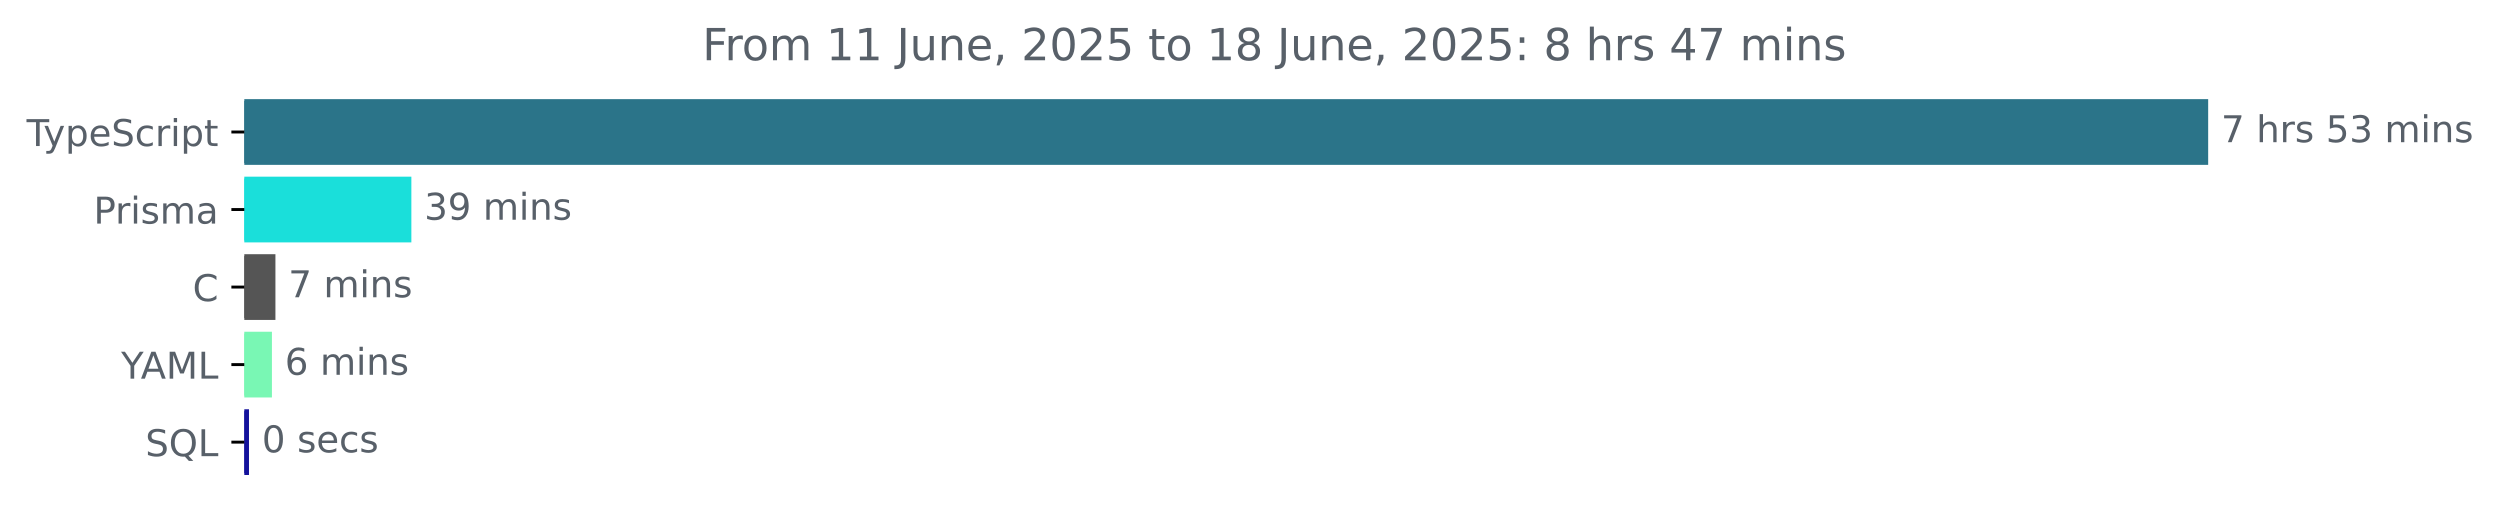
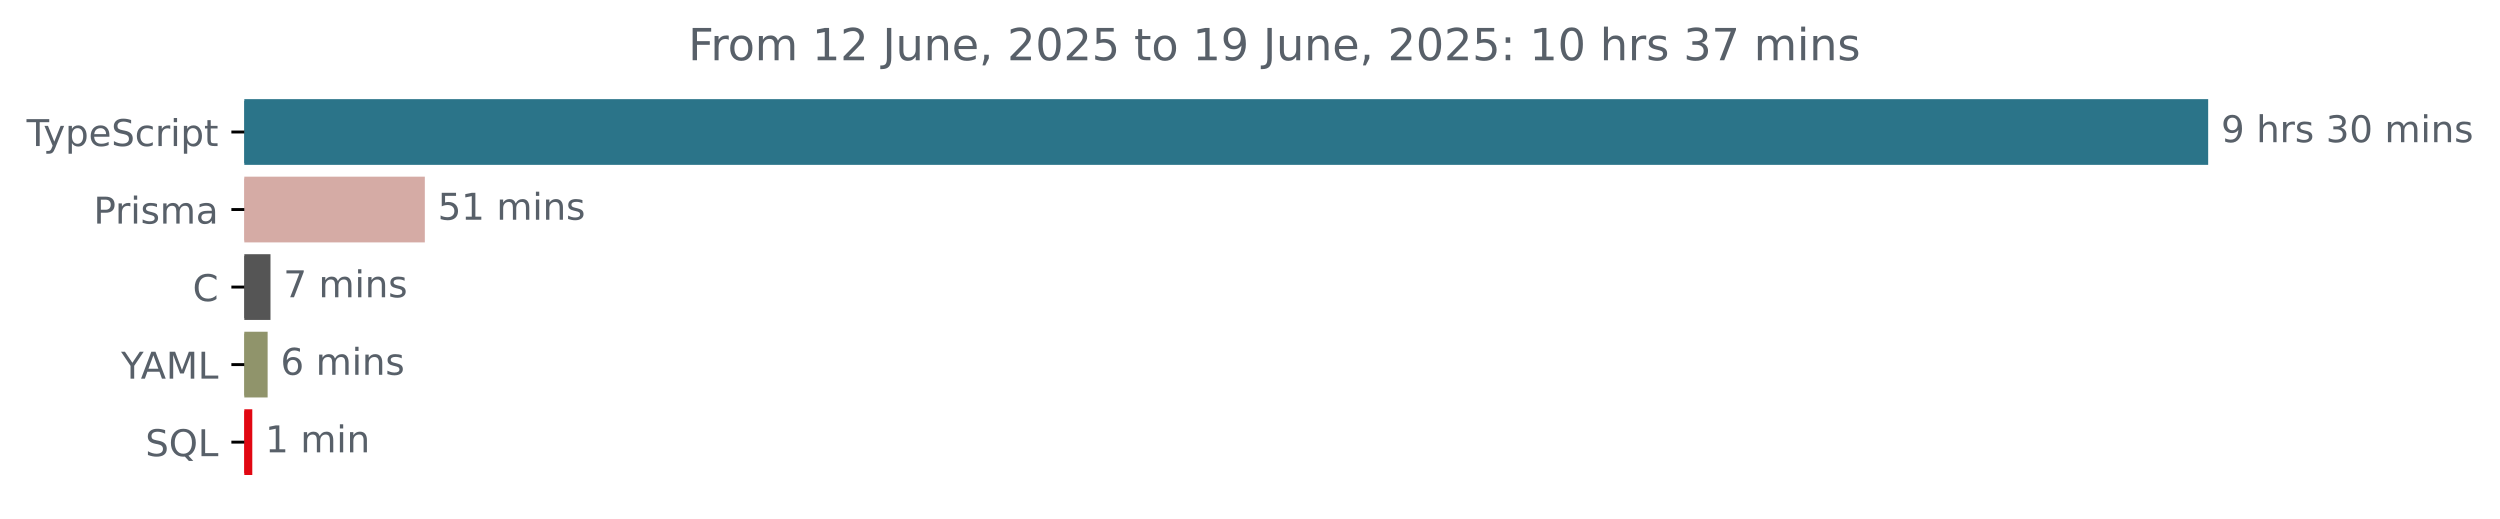
<svg xmlns="http://www.w3.org/2000/svg" xmlns:xlink="http://www.w3.org/1999/xlink" width="677.144pt" height="140.398pt" viewBox="0 0 677.144 140.398" version="1.1">
  <defs>
    <style type="text/css">*{stroke-linejoin: round; stroke-linecap: butt}</style>
  </defs>
  <g id="figure_1">
    <g id="patch_1">
      <path d="M -0 140.398  L 677.144 140.398  L 677.144 0  L -0 0  L -0 140.398  z " style="fill: none" />
    </g>
    <g id="axes_1">
      <g id="patch_2">
-         <path d="M 66.17 27.358  L 597.599 27.358  L 597.599 44.158  L 66.17 44.158  z " clip-path="url(#p554f634e05)" style="fill: #2b7489; stroke: #2b7489; stroke-linejoin: miter" />
+         <path d="M 66.17 27.358  L 597.599 27.358  L 597.599 44.158  L 66.17 44.158  z " clip-path="url(#pe0a000da03)" style="fill: #2b7489; stroke: #2b7489; stroke-linejoin: miter" />
      </g>
      <g id="patch_3">
-         <path d="M 66.17 48.358  L 110.92 48.358  L 110.92 65.158  L 66.17 65.158  z " clip-path="url(#p554f634e05)" style="fill: #1adfda; stroke: #1adfda; stroke-linejoin: miter" />
+         <path d="M 66.17 48.358  L 114.568 48.358  L 114.568 65.158  L 66.17 65.158  z " clip-path="url(#pe0a000da03)" style="fill: #d5aba5; stroke: #d5aba5; stroke-linejoin: miter" />
      </g>
      <g id="patch_4">
-         <path d="M 66.17 69.358  L 74.102 69.358  L 74.102 86.158  L 66.17 86.158  z " clip-path="url(#p554f634e05)" style="fill: #555555; stroke: #555555; stroke-linejoin: miter" />
+         <path d="M 66.17 69.358  L 72.762 69.358  L 72.762 86.158  L 66.17 86.158  z " clip-path="url(#pe0a000da03)" style="fill: #555555; stroke: #555555; stroke-linejoin: miter" />
      </g>
      <g id="patch_5">
-         <path d="M 66.17 90.358  L 73.155 90.358  L 73.155 107.158  L 66.17 107.158  z " clip-path="url(#p554f634e05)" style="fill: #79f7b4; stroke: #79f7b4; stroke-linejoin: miter" />
+         <path d="M 66.17 90.358  L 71.99 90.358  L 71.99 107.158  L 66.17 107.158  z " clip-path="url(#pe0a000da03)" style="fill: #90946b; stroke: #90946b; stroke-linejoin: miter" />
      </g>
      <g id="patch_6">
-         <path d="M 66.17 111.358  L 66.94 111.358  L 66.94 128.158  L 66.17 128.158  z " clip-path="url(#p554f634e05)" style="fill: #14129c; stroke: #14129c; stroke-linejoin: miter" />
+         <path d="M 66.17 111.358  L 67.833 111.358  L 67.833 128.158  L 66.17 128.158  z " clip-path="url(#pe0a000da03)" style="fill: #e10712; stroke: #e10712; stroke-linejoin: miter" />
      </g>
      <g id="matplotlib.axis_1" />
      <g id="matplotlib.axis_2">
        <g id="ytick_1">
          <g id="line2d_1">
            <defs>
-               <path id="m40717daff2" d="M 0 0  L -3.5 0  " style="stroke: #000000; stroke-width: 0.8" />
+               <path id="m0cfc5c337b" d="M 0 0  L -3.5 0  " style="stroke: #000000; stroke-width: 0.8" />
            </defs>
            <g>
-               <use xlink:href="#m40717daff2" x="66.17" y="35.758" style="stroke: #000000; stroke-width: 0.8" />
+               <use xlink:href="#m0cfc5c337b" x="66.17" y="35.758" style="stroke: #000000; stroke-width: 0.8" />
            </g>
          </g>
          <g id="text_1">
            <g style="fill: #586069" transform="translate(7.2 39.55734) scale(0.1 -0.1)">
              <defs>
                <path id="DejaVuSans-54" d="M -19 4666  L 3928 4666  L 3928 4134  L 2272 4134  L 2272 0  L 1638 0  L 1638 4134  L -19 4134  L -19 4666  z " transform="scale(0.015625)" />
                <path id="DejaVuSans-79" d="M 2059 -325  Q 1816 -950 1584 -1140  Q 1353 -1331 966 -1331  L 506 -1331  L 506 -850  L 844 -850  Q 1081 -850 1212 -737  Q 1344 -625 1503 -206  L 1606 56  L 191 3500  L 800 3500  L 1894 763  L 2988 3500  L 3597 3500  L 2059 -325  z " transform="scale(0.015625)" />
                <path id="DejaVuSans-70" d="M 1159 525  L 1159 -1331  L 581 -1331  L 581 3500  L 1159 3500  L 1159 2969  Q 1341 3281 1617 3432  Q 1894 3584 2278 3584  Q 2916 3584 3314 3078  Q 3713 2572 3713 1747  Q 3713 922 3314 415  Q 2916 -91 2278 -91  Q 1894 -91 1617 61  Q 1341 213 1159 525  z M 3116 1747  Q 3116 2381 2855 2742  Q 2594 3103 2138 3103  Q 1681 3103 1420 2742  Q 1159 2381 1159 1747  Q 1159 1113 1420 752  Q 1681 391 2138 391  Q 2594 391 2855 752  Q 3116 1113 3116 1747  z " transform="scale(0.015625)" />
                <path id="DejaVuSans-65" d="M 3597 1894  L 3597 1613  L 953 1613  Q 991 1019 1311 708  Q 1631 397 2203 397  Q 2534 397 2845 478  Q 3156 559 3463 722  L 3463 178  Q 3153 47 2828 -22  Q 2503 -91 2169 -91  Q 1331 -91 842 396  Q 353 884 353 1716  Q 353 2575 817 3079  Q 1281 3584 2069 3584  Q 2775 3584 3186 3129  Q 3597 2675 3597 1894  z M 3022 2063  Q 3016 2534 2758 2815  Q 2500 3097 2075 3097  Q 1594 3097 1305 2825  Q 1016 2553 972 2059  L 3022 2063  z " transform="scale(0.015625)" />
                <path id="DejaVuSans-53" d="M 3425 4513  L 3425 3897  Q 3066 4069 2747 4153  Q 2428 4238 2131 4238  Q 1616 4238 1336 4038  Q 1056 3838 1056 3469  Q 1056 3159 1242 3001  Q 1428 2844 1947 2747  L 2328 2669  Q 3034 2534 3370 2195  Q 3706 1856 3706 1288  Q 3706 609 3251 259  Q 2797 -91 1919 -91  Q 1588 -91 1214 -16  Q 841 59 441 206  L 441 856  Q 825 641 1194 531  Q 1563 422 1919 422  Q 2459 422 2753 634  Q 3047 847 3047 1241  Q 3047 1584 2836 1778  Q 2625 1972 2144 2069  L 1759 2144  Q 1053 2284 737 2584  Q 422 2884 422 3419  Q 422 4038 858 4394  Q 1294 4750 2059 4750  Q 2388 4750 2728 4690  Q 3069 4631 3425 4513  z " transform="scale(0.015625)" />
                <path id="DejaVuSans-63" d="M 3122 3366  L 3122 2828  Q 2878 2963 2633 3030  Q 2388 3097 2138 3097  Q 1578 3097 1268 2742  Q 959 2388 959 1747  Q 959 1106 1268 751  Q 1578 397 2138 397  Q 2388 397 2633 464  Q 2878 531 3122 666  L 3122 134  Q 2881 22 2623 -34  Q 2366 -91 2075 -91  Q 1284 -91 818 406  Q 353 903 353 1747  Q 353 2603 823 3093  Q 1294 3584 2113 3584  Q 2378 3584 2631 3529  Q 2884 3475 3122 3366  z " transform="scale(0.015625)" />
                <path id="DejaVuSans-72" d="M 2631 2963  Q 2534 3019 2420 3045  Q 2306 3072 2169 3072  Q 1681 3072 1420 2755  Q 1159 2438 1159 1844  L 1159 0  L 581 0  L 581 3500  L 1159 3500  L 1159 2956  Q 1341 3275 1631 3429  Q 1922 3584 2338 3584  Q 2397 3584 2469 3576  Q 2541 3569 2628 3553  L 2631 2963  z " transform="scale(0.015625)" />
                <path id="DejaVuSans-69" d="M 603 3500  L 1178 3500  L 1178 0  L 603 0  L 603 3500  z M 603 4863  L 1178 4863  L 1178 4134  L 603 4134  L 603 4863  z " transform="scale(0.015625)" />
                <path id="DejaVuSans-74" d="M 1172 4494  L 1172 3500  L 2356 3500  L 2356 3053  L 1172 3053  L 1172 1153  Q 1172 725 1289 603  Q 1406 481 1766 481  L 2356 481  L 2356 0  L 1766 0  Q 1100 0 847 248  Q 594 497 594 1153  L 594 3053  L 172 3053  L 172 3500  L 594 3500  L 594 4494  L 1172 4494  z " transform="scale(0.015625)" />
              </defs>
              <use xlink:href="#DejaVuSans-54" />
              <use xlink:href="#DejaVuSans-79" x="45.459" />
              <use xlink:href="#DejaVuSans-70" x="104.639" />
              <use xlink:href="#DejaVuSans-65" x="168.115" />
              <use xlink:href="#DejaVuSans-53" x="229.639" />
              <use xlink:href="#DejaVuSans-63" x="293.115" />
              <use xlink:href="#DejaVuSans-72" x="348.096" />
              <use xlink:href="#DejaVuSans-69" x="389.209" />
              <use xlink:href="#DejaVuSans-70" x="416.992" />
              <use xlink:href="#DejaVuSans-74" x="480.469" />
            </g>
          </g>
        </g>
        <g id="ytick_2">
          <g id="line2d_2">
            <g>
-               <use xlink:href="#m40717daff2" x="66.17" y="56.758" style="stroke: #000000; stroke-width: 0.8" />
+               <use xlink:href="#m0cfc5c337b" x="66.17" y="56.758" style="stroke: #000000; stroke-width: 0.8" />
            </g>
          </g>
          <g id="text_2">
            <g style="fill: #586069" transform="translate(25.34844 60.55734) scale(0.1 -0.1)">
              <defs>
                <path id="DejaVuSans-50" d="M 1259 4147  L 1259 2394  L 2053 2394  Q 2494 2394 2734 2622  Q 2975 2850 2975 3272  Q 2975 3691 2734 3919  Q 2494 4147 2053 4147  L 1259 4147  z M 628 4666  L 2053 4666  Q 2838 4666 3239 4311  Q 3641 3956 3641 3272  Q 3641 2581 3239 2228  Q 2838 1875 2053 1875  L 1259 1875  L 1259 0  L 628 0  L 628 4666  z " transform="scale(0.015625)" />
                <path id="DejaVuSans-73" d="M 2834 3397  L 2834 2853  Q 2591 2978 2328 3040  Q 2066 3103 1784 3103  Q 1356 3103 1142 2972  Q 928 2841 928 2578  Q 928 2378 1081 2264  Q 1234 2150 1697 2047  L 1894 2003  Q 2506 1872 2764 1633  Q 3022 1394 3022 966  Q 3022 478 2636 193  Q 2250 -91 1575 -91  Q 1294 -91 989 -36  Q 684 19 347 128  L 347 722  Q 666 556 975 473  Q 1284 391 1588 391  Q 1994 391 2212 530  Q 2431 669 2431 922  Q 2431 1156 2273 1281  Q 2116 1406 1581 1522  L 1381 1569  Q 847 1681 609 1914  Q 372 2147 372 2553  Q 372 3047 722 3315  Q 1072 3584 1716 3584  Q 2034 3584 2315 3537  Q 2597 3491 2834 3397  z " transform="scale(0.015625)" />
                <path id="DejaVuSans-6d" d="M 3328 2828  Q 3544 3216 3844 3400  Q 4144 3584 4550 3584  Q 5097 3584 5394 3201  Q 5691 2819 5691 2113  L 5691 0  L 5113 0  L 5113 2094  Q 5113 2597 4934 2840  Q 4756 3084 4391 3084  Q 3944 3084 3684 2787  Q 3425 2491 3425 1978  L 3425 0  L 2847 0  L 2847 2094  Q 2847 2600 2669 2842  Q 2491 3084 2119 3084  Q 1678 3084 1418 2786  Q 1159 2488 1159 1978  L 1159 0  L 581 0  L 581 3500  L 1159 3500  L 1159 2956  Q 1356 3278 1631 3431  Q 1906 3584 2284 3584  Q 2666 3584 2933 3390  Q 3200 3197 3328 2828  z " transform="scale(0.015625)" />
                <path id="DejaVuSans-61" d="M 2194 1759  Q 1497 1759 1228 1600  Q 959 1441 959 1056  Q 959 750 1161 570  Q 1363 391 1709 391  Q 2188 391 2477 730  Q 2766 1069 2766 1631  L 2766 1759  L 2194 1759  z M 3341 1997  L 3341 0  L 2766 0  L 2766 531  Q 2569 213 2275 61  Q 1981 -91 1556 -91  Q 1019 -91 701 211  Q 384 513 384 1019  Q 384 1609 779 1909  Q 1175 2209 1959 2209  L 2766 2209  L 2766 2266  Q 2766 2663 2505 2880  Q 2244 3097 1772 3097  Q 1472 3097 1187 3025  Q 903 2953 641 2809  L 641 3341  Q 956 3463 1253 3523  Q 1550 3584 1831 3584  Q 2591 3584 2966 3190  Q 3341 2797 3341 1997  z " transform="scale(0.015625)" />
              </defs>
              <use xlink:href="#DejaVuSans-50" />
              <use xlink:href="#DejaVuSans-72" x="58.553" />
              <use xlink:href="#DejaVuSans-69" x="99.666" />
              <use xlink:href="#DejaVuSans-73" x="127.449" />
              <use xlink:href="#DejaVuSans-6d" x="179.549" />
              <use xlink:href="#DejaVuSans-61" x="276.961" />
            </g>
          </g>
        </g>
        <g id="ytick_3">
          <g id="line2d_3">
            <g>
-               <use xlink:href="#m40717daff2" x="66.17" y="77.758" style="stroke: #000000; stroke-width: 0.8" />
+               <use xlink:href="#m0cfc5c337b" x="66.17" y="77.758" style="stroke: #000000; stroke-width: 0.8" />
            </g>
          </g>
          <g id="text_3">
            <g style="fill: #586069" transform="translate(52.1875 81.55734) scale(0.1 -0.1)">
              <defs>
                <path id="DejaVuSans-43" d="M 4122 4306  L 4122 3641  Q 3803 3938 3442 4084  Q 3081 4231 2675 4231  Q 1875 4231 1450 3742  Q 1025 3253 1025 2328  Q 1025 1406 1450 917  Q 1875 428 2675 428  Q 3081 428 3442 575  Q 3803 722 4122 1019  L 4122 359  Q 3791 134 3420 21  Q 3050 -91 2638 -91  Q 1578 -91 968 557  Q 359 1206 359 2328  Q 359 3453 968 4101  Q 1578 4750 2638 4750  Q 3056 4750 3426 4639  Q 3797 4528 4122 4306  z " transform="scale(0.015625)" />
              </defs>
              <use xlink:href="#DejaVuSans-43" />
            </g>
          </g>
        </g>
        <g id="ytick_4">
          <g id="line2d_4">
            <g>
-               <use xlink:href="#m40717daff2" x="66.17" y="98.758" style="stroke: #000000; stroke-width: 0.8" />
+               <use xlink:href="#m0cfc5c337b" x="66.17" y="98.758" style="stroke: #000000; stroke-width: 0.8" />
            </g>
          </g>
          <g id="text_4">
            <g style="fill: #586069" transform="translate(32.79688 102.5573) scale(0.1 -0.1)">
              <defs>
                <path id="DejaVuSans-59" d="M -13 4666  L 666 4666  L 1959 2747  L 3244 4666  L 3922 4666  L 2272 2222  L 2272 0  L 1638 0  L 1638 2222  L -13 4666  z " transform="scale(0.015625)" />
                <path id="DejaVuSans-41" d="M 2188 4044  L 1331 1722  L 3047 1722  L 2188 4044  z M 1831 4666  L 2547 4666  L 4325 0  L 3669 0  L 3244 1197  L 1141 1197  L 716 0  L 50 0  L 1831 4666  z " transform="scale(0.015625)" />
                <path id="DejaVuSans-4d" d="M 628 4666  L 1569 4666  L 2759 1491  L 3956 4666  L 4897 4666  L 4897 0  L 4281 0  L 4281 4097  L 3078 897  L 2444 897  L 1241 4097  L 1241 0  L 628 0  L 628 4666  z " transform="scale(0.015625)" />
                <path id="DejaVuSans-4c" d="M 628 4666  L 1259 4666  L 1259 531  L 3531 531  L 3531 0  L 628 0  L 628 4666  z " transform="scale(0.015625)" />
              </defs>
              <use xlink:href="#DejaVuSans-59" />
              <use xlink:href="#DejaVuSans-41" x="53.334" />
              <use xlink:href="#DejaVuSans-4d" x="121.742" />
              <use xlink:href="#DejaVuSans-4c" x="208.021" />
            </g>
          </g>
        </g>
        <g id="ytick_5">
          <g id="line2d_5">
            <g>
-               <use xlink:href="#m40717daff2" x="66.17" y="119.758" style="stroke: #000000; stroke-width: 0.8" />
+               <use xlink:href="#m0cfc5c337b" x="66.17" y="119.758" style="stroke: #000000; stroke-width: 0.8" />
            </g>
          </g>
          <g id="text_5">
            <g style="fill: #586069" transform="translate(39.37812 123.5573) scale(0.1 -0.1)">
              <defs>
                <path id="DejaVuSans-51" d="M 2522 4238  Q 1834 4238 1429 3725  Q 1025 3213 1025 2328  Q 1025 1447 1429 934  Q 1834 422 2522 422  Q 3209 422 3611 934  Q 4013 1447 4013 2328  Q 4013 3213 3611 3725  Q 3209 4238 2522 4238  z M 3406 84  L 4238 -825  L 3475 -825  L 2784 -78  Q 2681 -84 2626 -87  Q 2572 -91 2522 -91  Q 1538 -91 948 567  Q 359 1225 359 2328  Q 359 3434 948 4092  Q 1538 4750 2522 4750  Q 3503 4750 4090 4092  Q 4678 3434 4678 2328  Q 4678 1516 4351 937  Q 4025 359 3406 84  z " transform="scale(0.015625)" />
              </defs>
              <use xlink:href="#DejaVuSans-53" />
              <use xlink:href="#DejaVuSans-51" x="63.477" />
              <use xlink:href="#DejaVuSans-4c" x="142.188" />
            </g>
          </g>
        </g>
      </g>
      <g id="text_6">
        <g style="fill: #586069" transform="translate(601.5989 38.5175) scale(0.1 -0.1)">
          <defs>
-             <path id="DejaVuSans-37" d="M 525 4666  L 3525 4666  L 3525 4397  L 1831 0  L 1172 0  L 2766 4134  L 525 4134  L 525 4666  z " transform="scale(0.015625)" />
+             <path id="DejaVuSans-39" d="M 703 97  L 703 672  Q 941 559 1184 500  Q 1428 441 1663 441  Q 2288 441 2617 861  Q 2947 1281 2994 2138  Q 2813 1869 2534 1725  Q 2256 1581 1919 1581  Q 1219 1581 811 2004  Q 403 2428 403 3163  Q 403 3881 828 4315  Q 1253 4750 1959 4750  Q 2769 4750 3195 4129  Q 3622 3509 3622 2328  Q 3622 1225 3098 567  Q 2575 -91 1691 -91  Q 1453 -91 1209 -44  Q 966 3 703 97  z M 1959 2075  Q 2384 2075 2632 2365  Q 2881 2656 2881 3163  Q 2881 3666 2632 3958  Q 2384 4250 1959 4250  Q 1534 4250 1286 3958  Q 1038 3666 1038 3163  Q 1038 2656 1286 2365  Q 1534 2075 1959 2075  z " transform="scale(0.015625)" />
            <path id="DejaVuSans-20" transform="scale(0.015625)" />
            <path id="DejaVuSans-68" d="M 3513 2113  L 3513 0  L 2938 0  L 2938 2094  Q 2938 2591 2744 2837  Q 2550 3084 2163 3084  Q 1697 3084 1428 2787  Q 1159 2491 1159 1978  L 1159 0  L 581 0  L 581 4863  L 1159 4863  L 1159 2956  Q 1366 3272 1645 3428  Q 1925 3584 2291 3584  Q 2894 3584 3203 3211  Q 3513 2838 3513 2113  z " transform="scale(0.015625)" />
-             <path id="DejaVuSans-35" d="M 691 4666  L 3169 4666  L 3169 4134  L 1269 4134  L 1269 2991  Q 1406 3038 1543 3061  Q 1681 3084 1819 3084  Q 2600 3084 3056 2656  Q 3513 2228 3513 1497  Q 3513 744 3044 326  Q 2575 -91 1722 -91  Q 1428 -91 1123 -41  Q 819 9 494 109  L 494 744  Q 775 591 1075 516  Q 1375 441 1709 441  Q 2250 441 2565 725  Q 2881 1009 2881 1497  Q 2881 1984 2565 2268  Q 2250 2553 1709 2553  Q 1456 2553 1204 2497  Q 953 2441 691 2322  L 691 4666  z " transform="scale(0.015625)" />
            <path id="DejaVuSans-33" d="M 2597 2516  Q 3050 2419 3304 2112  Q 3559 1806 3559 1356  Q 3559 666 3084 287  Q 2609 -91 1734 -91  Q 1441 -91 1130 -33  Q 819 25 488 141  L 488 750  Q 750 597 1062 519  Q 1375 441 1716 441  Q 2309 441 2620 675  Q 2931 909 2931 1356  Q 2931 1769 2642 2001  Q 2353 2234 1838 2234  L 1294 2234  L 1294 2753  L 1863 2753  Q 2328 2753 2575 2939  Q 2822 3125 2822 3475  Q 2822 3834 2567 4026  Q 2313 4219 1838 4219  Q 1578 4219 1281 4162  Q 984 4106 628 3988  L 628 4550  Q 988 4650 1302 4700  Q 1616 4750 1894 4750  Q 2613 4750 3031 4423  Q 3450 4097 3450 3541  Q 3450 3153 3228 2886  Q 3006 2619 2597 2516  z " transform="scale(0.015625)" />
+             <path id="DejaVuSans-30" d="M 2034 4250  Q 1547 4250 1301 3770  Q 1056 3291 1056 2328  Q 1056 1369 1301 889  Q 1547 409 2034 409  Q 2525 409 2770 889  Q 3016 1369 3016 2328  Q 3016 3291 2770 3770  Q 2525 4250 2034 4250  z M 2034 4750  Q 2819 4750 3233 4129  Q 3647 3509 3647 2328  Q 3647 1150 3233 529  Q 2819 -91 2034 -91  Q 1250 -91 836 529  Q 422 1150 422 2328  Q 422 3509 836 4129  Q 1250 4750 2034 4750  z " transform="scale(0.015625)" />
            <path id="DejaVuSans-6e" d="M 3513 2113  L 3513 0  L 2938 0  L 2938 2094  Q 2938 2591 2744 2837  Q 2550 3084 2163 3084  Q 1697 3084 1428 2787  Q 1159 2491 1159 1978  L 1159 0  L 581 0  L 581 3500  L 1159 3500  L 1159 2956  Q 1366 3272 1645 3428  Q 1925 3584 2291 3584  Q 2894 3584 3203 3211  Q 3513 2838 3513 2113  z " transform="scale(0.015625)" />
          </defs>
-           <use xlink:href="#DejaVuSans-37" />
+           <use xlink:href="#DejaVuSans-39" />
          <use xlink:href="#DejaVuSans-20" x="63.623" />
          <use xlink:href="#DejaVuSans-68" x="95.41" />
          <use xlink:href="#DejaVuSans-72" x="158.789" />
          <use xlink:href="#DejaVuSans-73" x="199.902" />
          <use xlink:href="#DejaVuSans-20" x="252.002" />
-           <use xlink:href="#DejaVuSans-35" x="283.789" />
-           <use xlink:href="#DejaVuSans-33" x="347.412" />
+           <use xlink:href="#DejaVuSans-33" x="283.789" />
+           <use xlink:href="#DejaVuSans-30" x="347.412" />
          <use xlink:href="#DejaVuSans-20" x="411.035" />
          <use xlink:href="#DejaVuSans-6d" x="442.822" />
          <use xlink:href="#DejaVuSans-69" x="540.234" />
          <use xlink:href="#DejaVuSans-6e" x="568.018" />
          <use xlink:href="#DejaVuSans-73" x="631.396" />
        </g>
      </g>
      <g id="text_7">
-         <g style="fill: #586069" transform="translate(114.9197 59.5175) scale(0.1 -0.1)">
-           <defs>
-             <path id="DejaVuSans-39" d="M 703 97  L 703 672  Q 941 559 1184 500  Q 1428 441 1663 441  Q 2288 441 2617 861  Q 2947 1281 2994 2138  Q 2813 1869 2534 1725  Q 2256 1581 1919 1581  Q 1219 1581 811 2004  Q 403 2428 403 3163  Q 403 3881 828 4315  Q 1253 4750 1959 4750  Q 2769 4750 3195 4129  Q 3622 3509 3622 2328  Q 3622 1225 3098 567  Q 2575 -91 1691 -91  Q 1453 -91 1209 -44  Q 966 3 703 97  z M 1959 2075  Q 2384 2075 2632 2365  Q 2881 2656 2881 3163  Q 2881 3666 2632 3958  Q 2384 4250 1959 4250  Q 1534 4250 1286 3958  Q 1038 3666 1038 3163  Q 1038 2656 1286 2365  Q 1534 2075 1959 2075  z " transform="scale(0.015625)" />
-           </defs>
-           <use xlink:href="#DejaVuSans-33" />
-           <use xlink:href="#DejaVuSans-39" x="63.623" />
+         <g style="fill: #586069" transform="translate(118.5684 59.5175) scale(0.1 -0.1)">
+           <defs>
+             <path id="DejaVuSans-35" d="M 691 4666  L 3169 4666  L 3169 4134  L 1269 4134  L 1269 2991  Q 1406 3038 1543 3061  Q 1681 3084 1819 3084  Q 2600 3084 3056 2656  Q 3513 2228 3513 1497  Q 3513 744 3044 326  Q 2575 -91 1722 -91  Q 1428 -91 1123 -41  Q 819 9 494 109  L 494 744  Q 775 591 1075 516  Q 1375 441 1709 441  Q 2250 441 2565 725  Q 2881 1009 2881 1497  Q 2881 1984 2565 2268  Q 2250 2553 1709 2553  Q 1456 2553 1204 2497  Q 953 2441 691 2322  L 691 4666  z " transform="scale(0.015625)" />
+             <path id="DejaVuSans-31" d="M 794 531  L 1825 531  L 1825 4091  L 703 3866  L 703 4441  L 1819 4666  L 2450 4666  L 2450 531  L 3481 531  L 3481 0  L 794 0  L 794 531  z " transform="scale(0.015625)" />
+           </defs>
+           <use xlink:href="#DejaVuSans-35" />
+           <use xlink:href="#DejaVuSans-31" x="63.623" />
          <use xlink:href="#DejaVuSans-20" x="127.246" />
          <use xlink:href="#DejaVuSans-6d" x="159.033" />
          <use xlink:href="#DejaVuSans-69" x="256.445" />
          <use xlink:href="#DejaVuSans-6e" x="284.229" />
          <use xlink:href="#DejaVuSans-73" x="347.607" />
        </g>
      </g>
      <g id="text_8">
-         <g style="fill: #586069" transform="translate(78.10208 80.5175) scale(0.1 -0.1)">
+         <g style="fill: #586069" transform="translate(76.76195 80.5175) scale(0.1 -0.1)">
+           <defs>
+             <path id="DejaVuSans-37" d="M 525 4666  L 3525 4666  L 3525 4397  L 1831 0  L 1172 0  L 2766 4134  L 525 4134  L 525 4666  z " transform="scale(0.015625)" />
+           </defs>
          <use xlink:href="#DejaVuSans-37" />
          <use xlink:href="#DejaVuSans-20" x="63.623" />
          <use xlink:href="#DejaVuSans-6d" x="95.41" />
          <use xlink:href="#DejaVuSans-69" x="192.822" />
          <use xlink:href="#DejaVuSans-6e" x="220.605" />
          <use xlink:href="#DejaVuSans-73" x="283.984" />
        </g>
      </g>
      <g id="text_9">
-         <g style="fill: #586069" transform="translate(77.15501 101.5175) scale(0.1 -0.1)">
+         <g style="fill: #586069" transform="translate(75.98996 101.5175) scale(0.1 -0.1)">
          <defs>
            <path id="DejaVuSans-36" d="M 2113 2584  Q 1688 2584 1439 2293  Q 1191 2003 1191 1497  Q 1191 994 1439 701  Q 1688 409 2113 409  Q 2538 409 2786 701  Q 3034 994 3034 1497  Q 3034 2003 2786 2293  Q 2538 2584 2113 2584  z M 3366 4563  L 3366 3988  Q 3128 4100 2886 4159  Q 2644 4219 2406 4219  Q 1781 4219 1451 3797  Q 1122 3375 1075 2522  Q 1259 2794 1537 2939  Q 1816 3084 2150 3084  Q 2853 3084 3261 2657  Q 3669 2231 3669 1497  Q 3669 778 3244 343  Q 2819 -91 2113 -91  Q 1303 -91 875 529  Q 447 1150 447 2328  Q 447 3434 972 4092  Q 1497 4750 2381 4750  Q 2619 4750 2861 4703  Q 3103 4656 3366 4563  z " transform="scale(0.015625)" />
          </defs>
          <use xlink:href="#DejaVuSans-36" />
          <use xlink:href="#DejaVuSans-20" x="63.623" />
          <use xlink:href="#DejaVuSans-6d" x="95.41" />
          <use xlink:href="#DejaVuSans-69" x="192.822" />
          <use xlink:href="#DejaVuSans-6e" x="220.605" />
          <use xlink:href="#DejaVuSans-73" x="283.984" />
        </g>
      </g>
      <g id="text_10">
-         <g style="fill: #586069" transform="translate(70.93981 122.5175) scale(0.1 -0.1)">
-           <defs>
-             <path id="DejaVuSans-30" d="M 2034 4250  Q 1547 4250 1301 3770  Q 1056 3291 1056 2328  Q 1056 1369 1301 889  Q 1547 409 2034 409  Q 2525 409 2770 889  Q 3016 1369 3016 2328  Q 3016 3291 2770 3770  Q 2525 4250 2034 4250  z M 2034 4750  Q 2819 4750 3233 4129  Q 3647 3509 3647 2328  Q 3647 1150 3233 529  Q 2819 -91 2034 -91  Q 1250 -91 836 529  Q 422 1150 422 2328  Q 422 3509 836 4129  Q 1250 4750 2034 4750  z " transform="scale(0.015625)" />
-           </defs>
-           <use xlink:href="#DejaVuSans-30" />
-           <use xlink:href="#DejaVuSans-20" x="63.623" />
-           <use xlink:href="#DejaVuSans-73" x="95.41" />
-           <use xlink:href="#DejaVuSans-65" x="147.51" />
-           <use xlink:href="#DejaVuSans-63" x="209.033" />
-           <use xlink:href="#DejaVuSans-73" x="264.014" />
+         <g style="fill: #586069" transform="translate(71.83307 122.5175) scale(0.1 -0.1)">
+           <use xlink:href="#DejaVuSans-31" />
+           <use xlink:href="#DejaVuSans-20" x="63.623" />
+           <use xlink:href="#DejaVuSans-6d" x="95.41" />
+           <use xlink:href="#DejaVuSans-69" x="192.822" />
+           <use xlink:href="#DejaVuSans-6e" x="220.605" />
        </g>
      </g>
      <g id="text_11">
-         <g style="fill: #586069" transform="translate(190.2428 16.31812) scale(0.12 -0.12)">
+         <g style="fill: #586069" transform="translate(186.4253 16.31812) scale(0.12 -0.12)">
          <defs>
            <path id="DejaVuSans-46" d="M 628 4666  L 3309 4666  L 3309 4134  L 1259 4134  L 1259 2759  L 3109 2759  L 3109 2228  L 1259 2228  L 1259 0  L 628 0  L 628 4666  z " transform="scale(0.015625)" />
            <path id="DejaVuSans-6f" d="M 1959 3097  Q 1497 3097 1228 2736  Q 959 2375 959 1747  Q 959 1119 1226 758  Q 1494 397 1959 397  Q 2419 397 2687 759  Q 2956 1122 2956 1747  Q 2956 2369 2687 2733  Q 2419 3097 1959 3097  z M 1959 3584  Q 2709 3584 3137 3096  Q 3566 2609 3566 1747  Q 3566 888 3137 398  Q 2709 -91 1959 -91  Q 1206 -91 779 398  Q 353 888 353 1747  Q 353 2609 779 3096  Q 1206 3584 1959 3584  z " transform="scale(0.015625)" />
-             <path id="DejaVuSans-31" d="M 794 531  L 1825 531  L 1825 4091  L 703 3866  L 703 4441  L 1819 4666  L 2450 4666  L 2450 531  L 3481 531  L 3481 0  L 794 0  L 794 531  z " transform="scale(0.015625)" />
+             <path id="DejaVuSans-32" d="M 1228 531  L 3431 531  L 3431 0  L 469 0  L 469 531  Q 828 903 1448 1529  Q 2069 2156 2228 2338  Q 2531 2678 2651 2914  Q 2772 3150 2772 3378  Q 2772 3750 2511 3984  Q 2250 4219 1831 4219  Q 1534 4219 1204 4116  Q 875 4013 500 3803  L 500 4441  Q 881 4594 1212 4672  Q 1544 4750 1819 4750  Q 2544 4750 2975 4387  Q 3406 4025 3406 3419  Q 3406 3131 3298 2873  Q 3191 2616 2906 2266  Q 2828 2175 2409 1742  Q 1991 1309 1228 531  z " transform="scale(0.015625)" />
            <path id="DejaVuSans-4a" d="M 628 4666  L 1259 4666  L 1259 325  Q 1259 -519 939 -900  Q 619 -1281 -91 -1281  L -331 -1281  L -331 -750  L -134 -750  Q 284 -750 456 -515  Q 628 -281 628 325  L 628 4666  z " transform="scale(0.015625)" />
            <path id="DejaVuSans-75" d="M 544 1381  L 544 3500  L 1119 3500  L 1119 1403  Q 1119 906 1312 657  Q 1506 409 1894 409  Q 2359 409 2629 706  Q 2900 1003 2900 1516  L 2900 3500  L 3475 3500  L 3475 0  L 2900 0  L 2900 538  Q 2691 219 2414 64  Q 2138 -91 1772 -91  Q 1169 -91 856 284  Q 544 659 544 1381  z M 1991 3584  L 1991 3584  z " transform="scale(0.015625)" />
            <path id="DejaVuSans-2c" d="M 750 794  L 1409 794  L 1409 256  L 897 -744  L 494 -744  L 750 256  L 750 794  z " transform="scale(0.015625)" />
-             <path id="DejaVuSans-32" d="M 1228 531  L 3431 531  L 3431 0  L 469 0  L 469 531  Q 828 903 1448 1529  Q 2069 2156 2228 2338  Q 2531 2678 2651 2914  Q 2772 3150 2772 3378  Q 2772 3750 2511 3984  Q 2250 4219 1831 4219  Q 1534 4219 1204 4116  Q 875 4013 500 3803  L 500 4441  Q 881 4594 1212 4672  Q 1544 4750 1819 4750  Q 2544 4750 2975 4387  Q 3406 4025 3406 3419  Q 3406 3131 3298 2873  Q 3191 2616 2906 2266  Q 2828 2175 2409 1742  Q 1991 1309 1228 531  z " transform="scale(0.015625)" />
-             <path id="DejaVuSans-38" d="M 2034 2216  Q 1584 2216 1326 1975  Q 1069 1734 1069 1313  Q 1069 891 1326 650  Q 1584 409 2034 409  Q 2484 409 2743 651  Q 3003 894 3003 1313  Q 3003 1734 2745 1975  Q 2488 2216 2034 2216  z M 1403 2484  Q 997 2584 770 2862  Q 544 3141 544 3541  Q 544 4100 942 4425  Q 1341 4750 2034 4750  Q 2731 4750 3128 4425  Q 3525 4100 3525 3541  Q 3525 3141 3298 2862  Q 3072 2584 2669 2484  Q 3125 2378 3379 2068  Q 3634 1759 3634 1313  Q 3634 634 3220 271  Q 2806 -91 2034 -91  Q 1263 -91 848 271  Q 434 634 434 1313  Q 434 1759 690 2068  Q 947 2378 1403 2484  z M 1172 3481  Q 1172 3119 1398 2916  Q 1625 2713 2034 2713  Q 2441 2713 2670 2916  Q 2900 3119 2900 3481  Q 2900 3844 2670 4047  Q 2441 4250 2034 4250  Q 1625 4250 1398 4047  Q 1172 3844 1172 3481  z " transform="scale(0.015625)" />
            <path id="DejaVuSans-3a" d="M 750 794  L 1409 794  L 1409 0  L 750 0  L 750 794  z M 750 3309  L 1409 3309  L 1409 2516  L 750 2516  L 750 3309  z " transform="scale(0.015625)" />
-             <path id="DejaVuSans-34" d="M 2419 4116  L 825 1625  L 2419 1625  L 2419 4116  z M 2253 4666  L 3047 4666  L 3047 1625  L 3713 1625  L 3713 1100  L 3047 1100  L 3047 0  L 2419 0  L 2419 1100  L 313 1100  L 313 1709  L 2253 4666  z " transform="scale(0.015625)" />
          </defs>
          <use xlink:href="#DejaVuSans-46" />
          <use xlink:href="#DejaVuSans-72" x="50.27" />
          <use xlink:href="#DejaVuSans-6f" x="89.133" />
          <use xlink:href="#DejaVuSans-6d" x="150.314" />
          <use xlink:href="#DejaVuSans-20" x="247.727" />
          <use xlink:href="#DejaVuSans-31" x="279.514" />
-           <use xlink:href="#DejaVuSans-31" x="343.137" />
+           <use xlink:href="#DejaVuSans-32" x="343.137" />
          <use xlink:href="#DejaVuSans-20" x="406.76" />
          <use xlink:href="#DejaVuSans-4a" x="438.547" />
          <use xlink:href="#DejaVuSans-75" x="468.039" />
          <use xlink:href="#DejaVuSans-6e" x="531.418" />
          <use xlink:href="#DejaVuSans-65" x="594.797" />
          <use xlink:href="#DejaVuSans-2c" x="656.32" />
          <use xlink:href="#DejaVuSans-20" x="688.107" />
          <use xlink:href="#DejaVuSans-32" x="719.895" />
          <use xlink:href="#DejaVuSans-30" x="783.518" />
          <use xlink:href="#DejaVuSans-32" x="847.141" />
          <use xlink:href="#DejaVuSans-35" x="910.764" />
          <use xlink:href="#DejaVuSans-20" x="974.387" />
          <use xlink:href="#DejaVuSans-74" x="1006.174" />
          <use xlink:href="#DejaVuSans-6f" x="1045.383" />
          <use xlink:href="#DejaVuSans-20" x="1106.564" />
          <use xlink:href="#DejaVuSans-31" x="1138.352" />
-           <use xlink:href="#DejaVuSans-38" x="1201.975" />
+           <use xlink:href="#DejaVuSans-39" x="1201.975" />
          <use xlink:href="#DejaVuSans-20" x="1265.598" />
          <use xlink:href="#DejaVuSans-4a" x="1297.385" />
          <use xlink:href="#DejaVuSans-75" x="1326.877" />
          <use xlink:href="#DejaVuSans-6e" x="1390.256" />
          <use xlink:href="#DejaVuSans-65" x="1453.635" />
          <use xlink:href="#DejaVuSans-2c" x="1515.158" />
          <use xlink:href="#DejaVuSans-20" x="1546.945" />
          <use xlink:href="#DejaVuSans-32" x="1578.732" />
          <use xlink:href="#DejaVuSans-30" x="1642.355" />
          <use xlink:href="#DejaVuSans-32" x="1705.979" />
          <use xlink:href="#DejaVuSans-35" x="1769.602" />
          <use xlink:href="#DejaVuSans-3a" x="1833.225" />
          <use xlink:href="#DejaVuSans-20" x="1866.916" />
-           <use xlink:href="#DejaVuSans-38" x="1898.703" />
-           <use xlink:href="#DejaVuSans-20" x="1962.326" />
-           <use xlink:href="#DejaVuSans-68" x="1994.113" />
-           <use xlink:href="#DejaVuSans-72" x="2057.492" />
-           <use xlink:href="#DejaVuSans-73" x="2098.605" />
-           <use xlink:href="#DejaVuSans-20" x="2150.705" />
-           <use xlink:href="#DejaVuSans-34" x="2182.492" />
-           <use xlink:href="#DejaVuSans-37" x="2246.115" />
-           <use xlink:href="#DejaVuSans-20" x="2309.738" />
-           <use xlink:href="#DejaVuSans-6d" x="2341.525" />
-           <use xlink:href="#DejaVuSans-69" x="2438.938" />
-           <use xlink:href="#DejaVuSans-6e" x="2466.721" />
-           <use xlink:href="#DejaVuSans-73" x="2530.1" />
+           <use xlink:href="#DejaVuSans-31" x="1898.703" />
+           <use xlink:href="#DejaVuSans-30" x="1962.326" />
+           <use xlink:href="#DejaVuSans-20" x="2025.949" />
+           <use xlink:href="#DejaVuSans-68" x="2057.736" />
+           <use xlink:href="#DejaVuSans-72" x="2121.115" />
+           <use xlink:href="#DejaVuSans-73" x="2162.229" />
+           <use xlink:href="#DejaVuSans-20" x="2214.328" />
+           <use xlink:href="#DejaVuSans-33" x="2246.115" />
+           <use xlink:href="#DejaVuSans-37" x="2309.738" />
+           <use xlink:href="#DejaVuSans-20" x="2373.361" />
+           <use xlink:href="#DejaVuSans-6d" x="2405.148" />
+           <use xlink:href="#DejaVuSans-69" x="2502.561" />
+           <use xlink:href="#DejaVuSans-6e" x="2530.344" />
+           <use xlink:href="#DejaVuSans-73" x="2593.723" />
        </g>
      </g>
    </g>
  </g>
  <defs>
-     <clipPath id="p554f634e05">
+     <clipPath id="pe0a000da03">
      <rect x="66.17" y="22.318" width="558" height="110.88" />
    </clipPath>
  </defs>
</svg>
